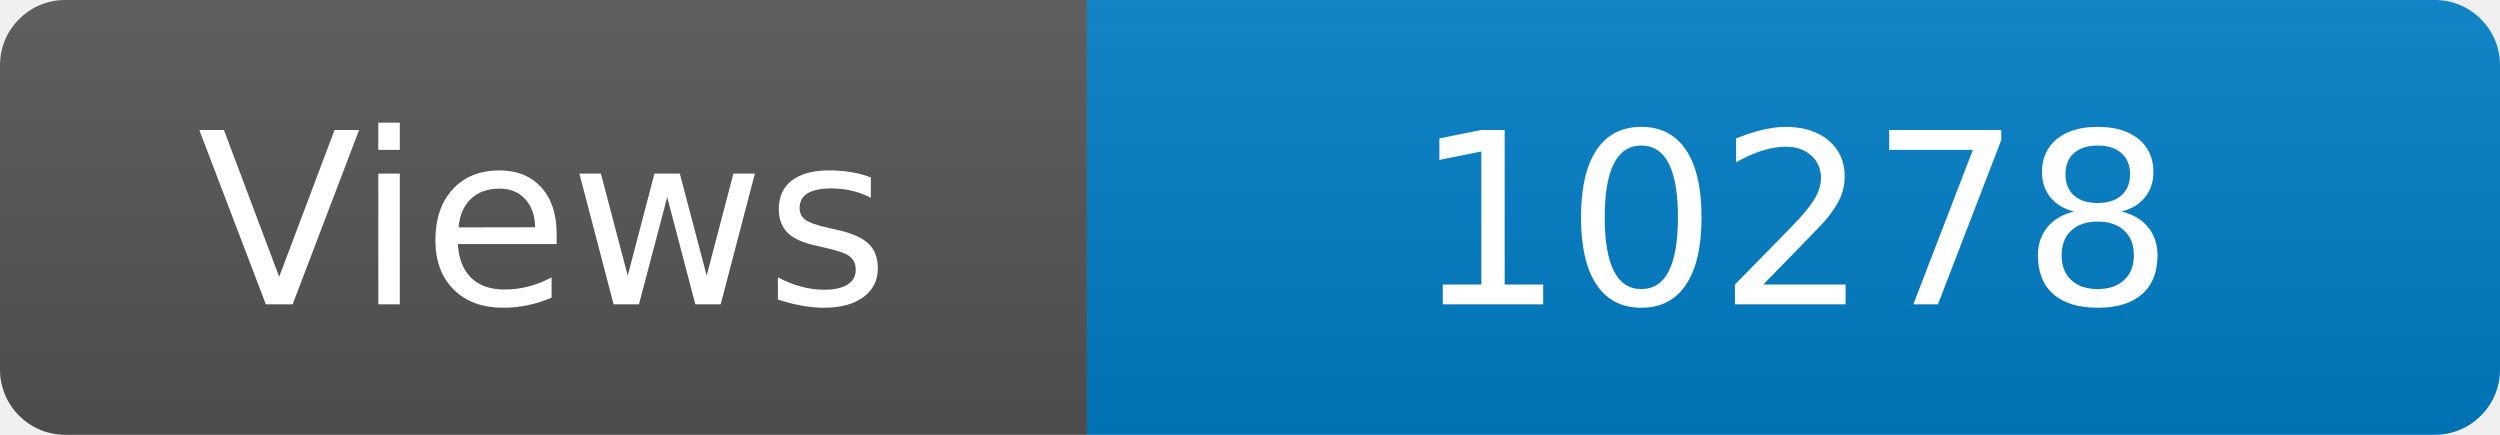
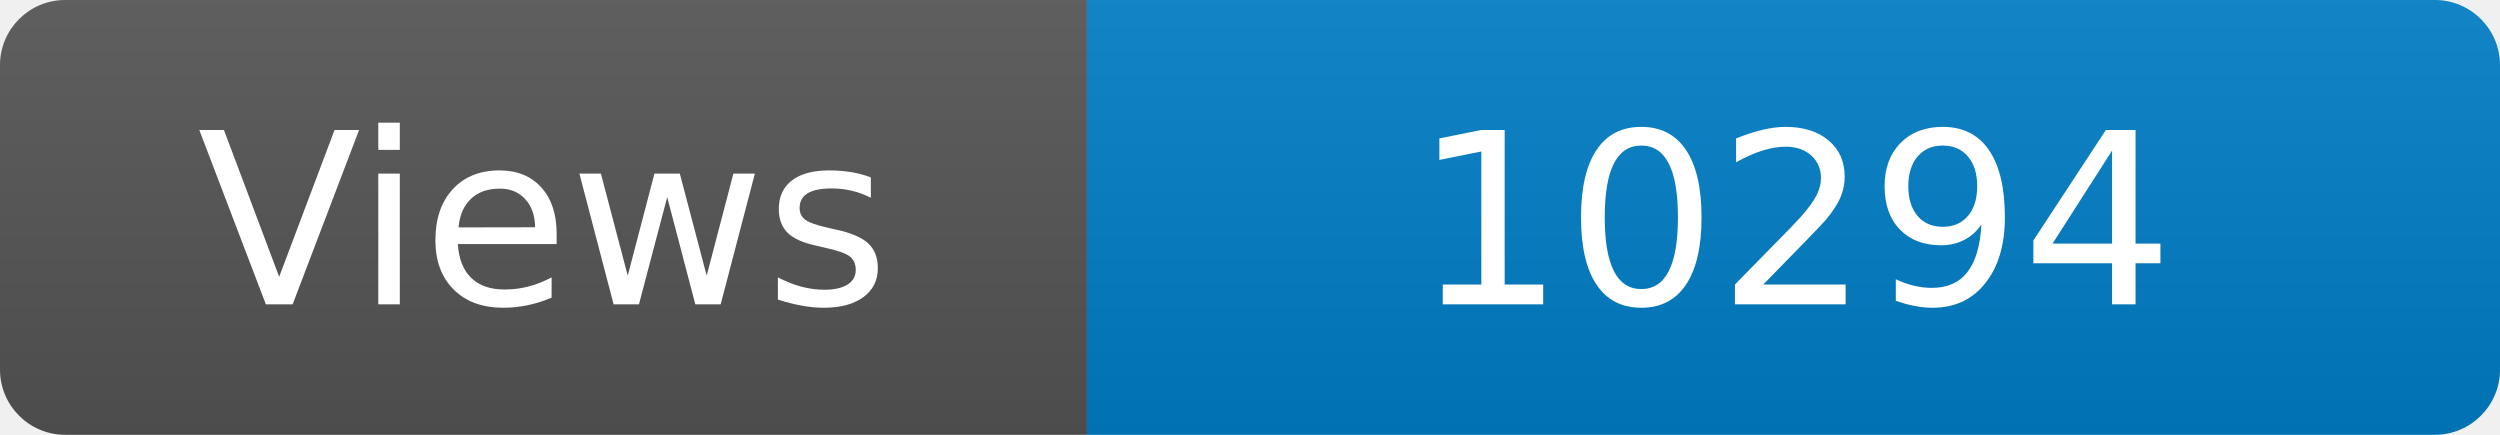
<svg xmlns="http://www.w3.org/2000/svg" width="115" height="20" role="img" aria-label="Maintained?: yes">
  <linearGradient id="s" x2="0" y2="100%">
    <stop offset="0" stop-color="#bbb" stop-opacity=".1" />
    <stop offset="1" stop-opacity=".1" />
  </linearGradient>
  <clipPath id="r">
    <rect width="115" height="20" rx="3" fill="#fff" />
  </clipPath>
  <g clip-path="url(#r)">
    <rect width="50" height="20" fill="#555" />
    <rect x="50" width="160" height="20" fill="#007ec6" />
    <rect width="115" height="20" fill="url(#s)" />
  </g>
  <g fill="#fff" text-anchor="middle" font-family="Verdana,Geneva,DejaVu Sans,sans-serif" font-size="110">
    <text x="250" y="140" transform="scale(.1)" fill="#fff">Views</text>
-     <text x="825" y="140" transform="scale(.1)" fill="#fff">10278</text>
+     <text x="825" y="140" transform="scale(.1)" fill="#fff">10294</text>
  </g>
</svg>
